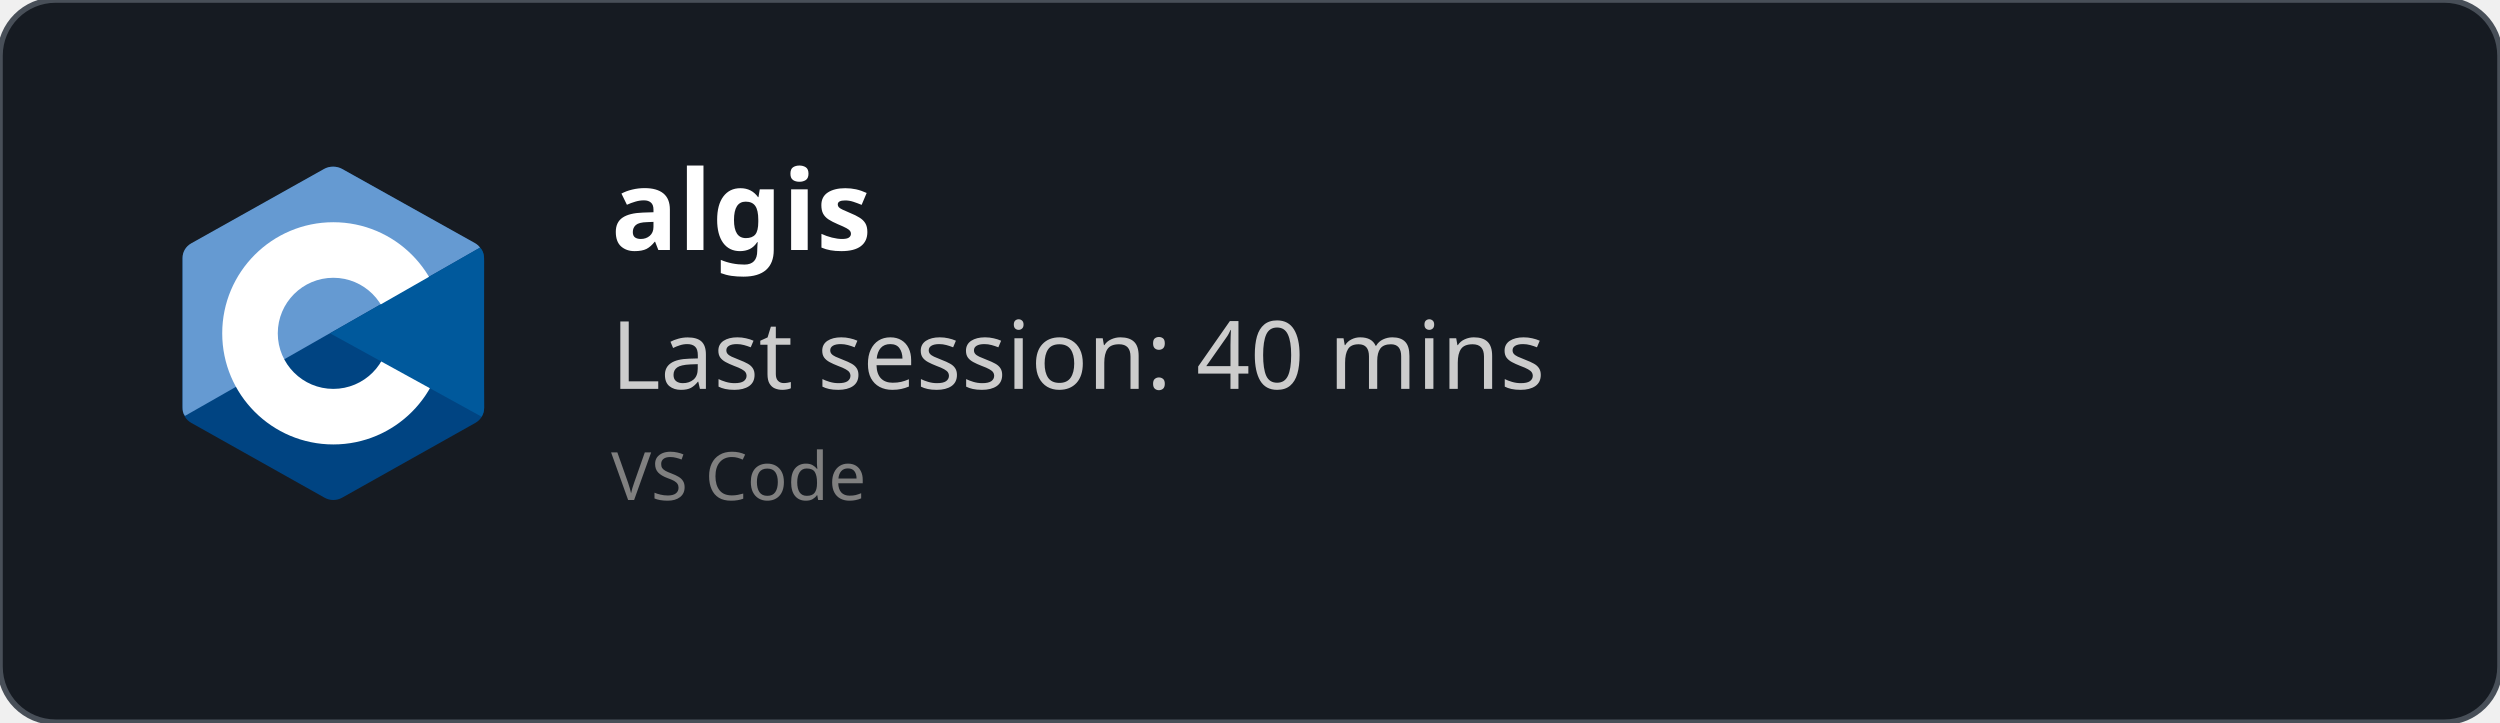
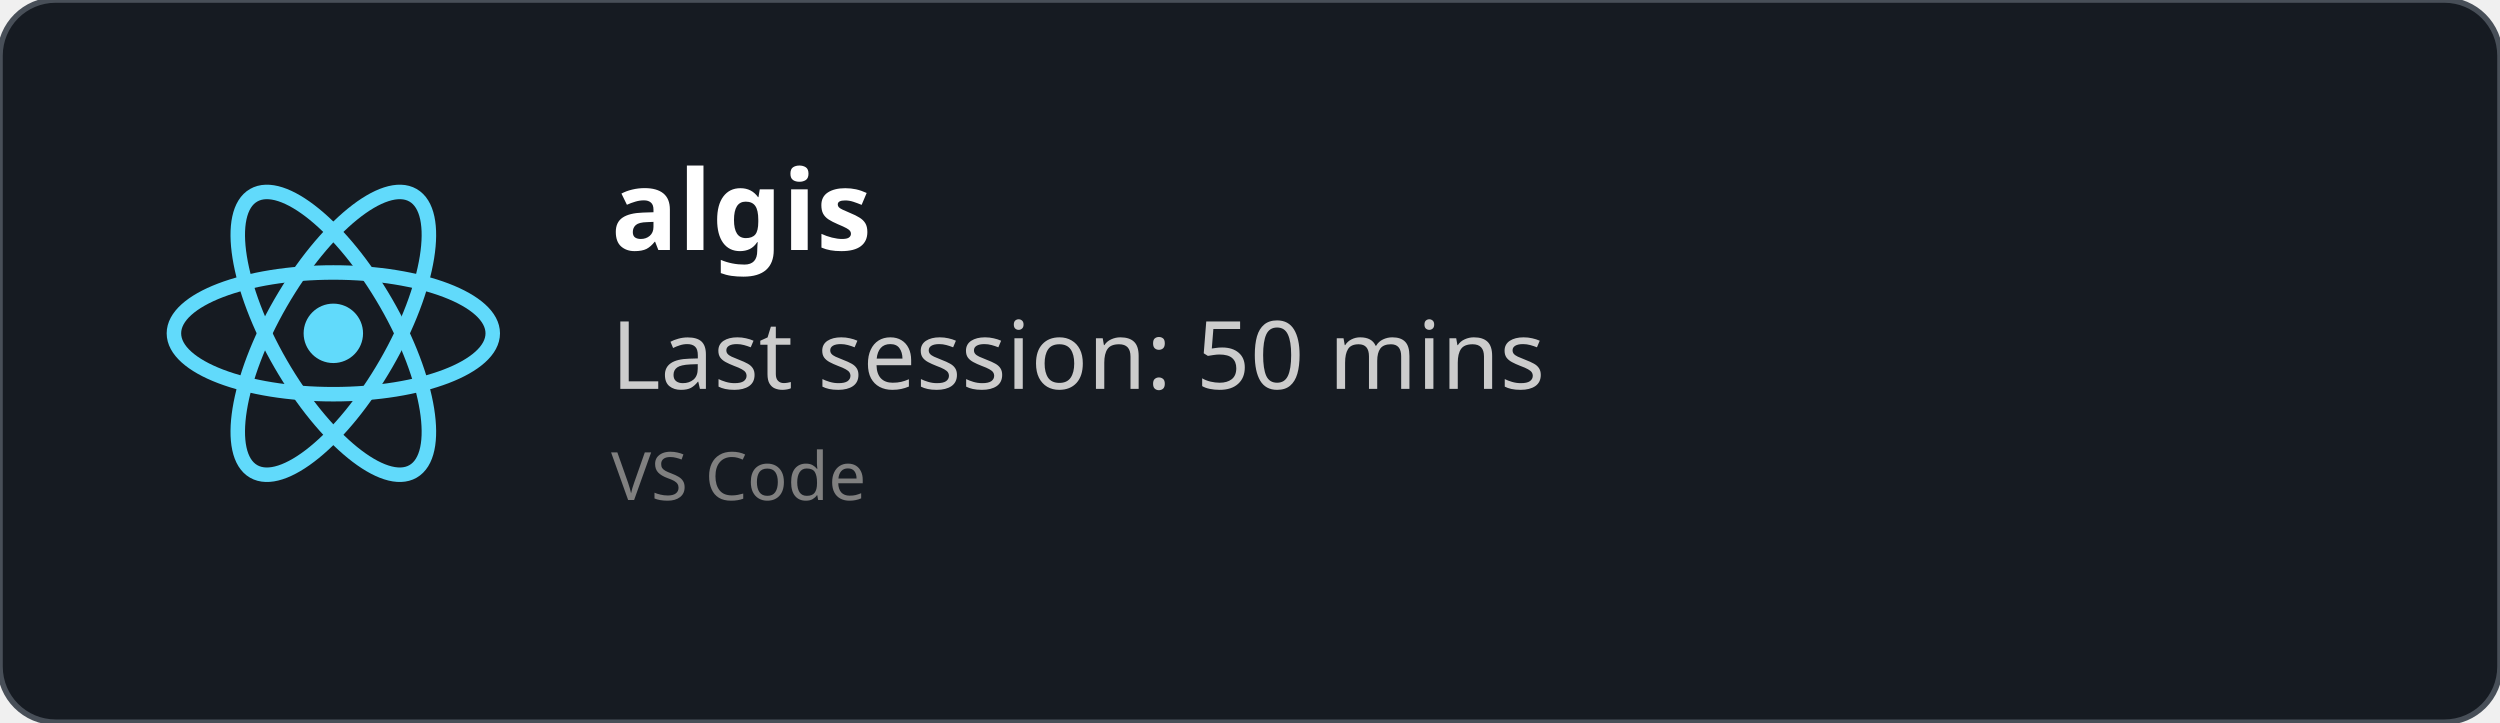
<svg xmlns="http://www.w3.org/2000/svg" width="450" height="130" viewBox="0 0 450 130" fill="none" role="img">
  <style>
    *{
        font-family: 'Segoe UI', Ubuntu, monospace
    }
    </style>
  <defs>
    <clipPath id="horizontalClip" x="20" y="20" width="500" height="200">
      <rect x="90" y="20" width="300" height="50" />
    </clipPath>
  </defs>
  <rect width="450" height="130" fill="rgba(22,27,34)" stroke="#484f58" stroke-width="1" fill-opacity="1" stroke-opacity="1" x="0" y="0" rx="10px" ry="10px">
    </rect>
-   <svg x="30" y="30" viewBox="0 0 38 42" width="60" height="60" version="1.1" id="svg10">
-     <defs id="defs14" />
-     <path fill="#283593" fill-rule="evenodd" d="m 17.903,0.286 c 0.679,-0.381 1.515,-0.381 2.193,0 C 23.451,2.169 33.547,7.837 36.903,9.72 37.582,10.1 38,10.804 38,11.566 c 0,3.766 0,15.101 0,18.867 0,0.762 -0.418,1.466 -1.097,1.847 -3.355,1.883 -13.451,7.551 -16.807,9.434 -0.679,0.381 -1.515,0.381 -2.193,0 -3.355,-1.883 -13.451,-7.551 -16.807,-9.434 -0.678,-0.381 -1.096,-1.084 -1.096,-1.846 0,-3.766 0,-15.101 0,-18.867 0,-0.762 0.418,-1.466 1.097,-1.847 3.354,-1.883 13.452,-7.551 16.806,-9.434 z" clip-rule="evenodd" id="path2" style="fill:#004482;fill-opacity:1" />
-     <path fill="#5c6bc0" fill-rule="evenodd" d="m 0.304,31.404 c -0.266,-0.356 -0.304,-0.694 -0.304,-1.149 0,-3.744 0,-15.014 0,-18.759 0,-0.758 0.417,-1.458 1.094,-1.836 3.343,-1.872 13.405,-7.507 16.748,-9.38 0.677,-0.379 1.594,-0.371 2.271,0.008 3.343,1.872 13.371,7.459 16.714,9.331 0.27,0.152 0.476,0.335 0.66,0.576 z" clip-rule="evenodd" id="path4" style="fill:#659ad2;fill-opacity:1" />
-     <path fill="#ffffff" fill-rule="evenodd" d="m 19,7 c 7.727,0 14,6.273 14,14 0,7.727 -6.273,14 -14,14 -7.727,0 -14,-6.273 -14,-14 0,-7.727 6.273,-14 14,-14 z m 0,7 c 3.863,0 7,3.136 7,7 0,3.863 -3.137,7 -7,7 -3.863,0 -7,-3.137 -7,-7 0,-3.864 3.136,-7 7,-7 z" clip-rule="evenodd" id="path6" />
-     <path fill="#3949ab" fill-rule="evenodd" d="m 37.485,10.205 c 0.516,0.483 0.506,1.211 0.506,1.784 0,3.795 -0.032,14.589 0.009,18.384 0.004,0.396 -0.127,0.813 -0.323,1.127 l -19.084,-10.5 z" clip-rule="evenodd" id="path8" style="fill:#00599c;fill-opacity:1" />
+   <svg height="60" width="60" x="30" y="30" viewBox="-11.5 -10.232 23 20.463">
+     <circle cx="0" cy="0" r="2.05" fill="#61dafb" />
+     <g stroke="#61dafb" stroke-width="1" fill="none">
+       <ellipse rx="11" ry="4.2" />
+       <ellipse rx="11" ry="4.2" transform="rotate(60)" />
+       <ellipse rx="11" ry="4.2" transform="rotate(120)" />
+     </g>
  </svg>
  <text x="110" y="45" font-size="20" clip-path="url(#horizontalClip)" font-weight="bold" font-family="Ubuntu" fill="white">
    algis
    </text>
  <text x="110" y="70" font-size="17px" font-family="Ubuntu" fill="#ccc">
-     Last session: 40 mins
+     Last session: 50 mins
    </text>
  <text x="110" y="90" font-size="12px" font-family="Ubuntu" fill="grey">
    VS Code
    </text>
</svg>
